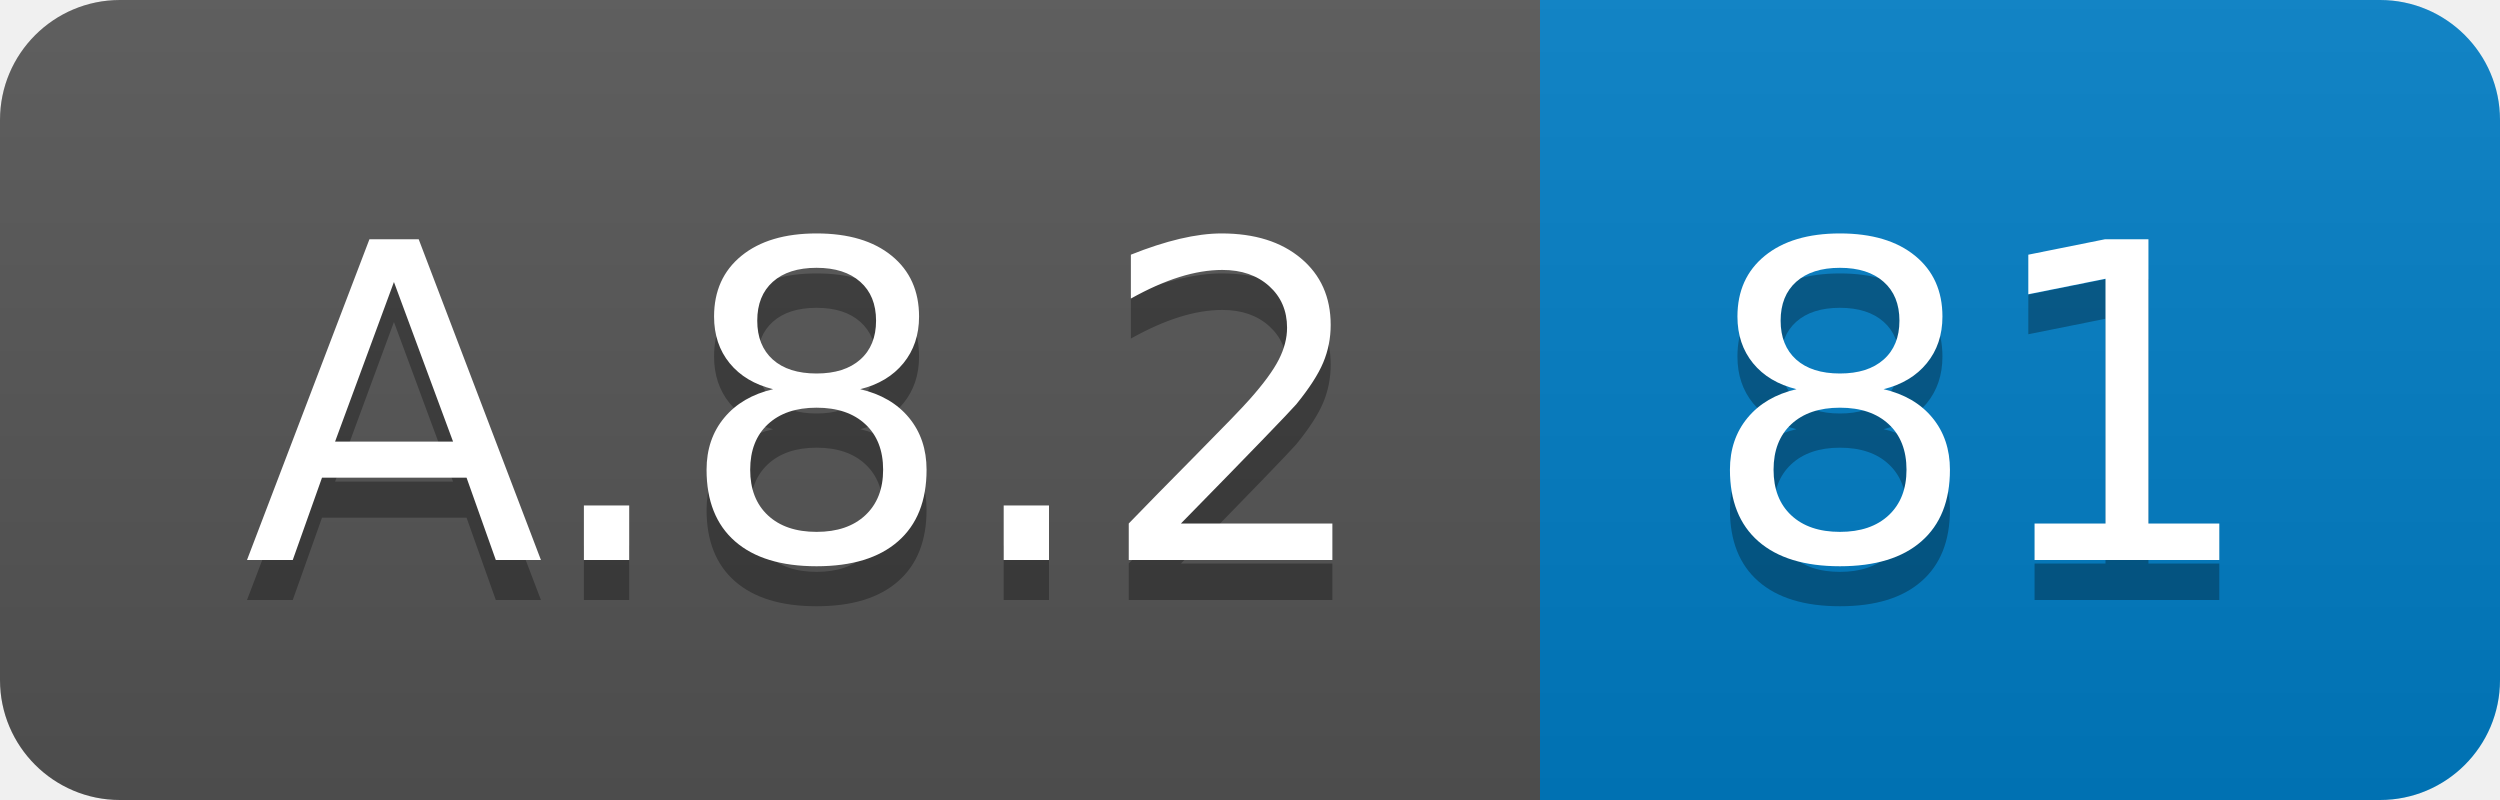
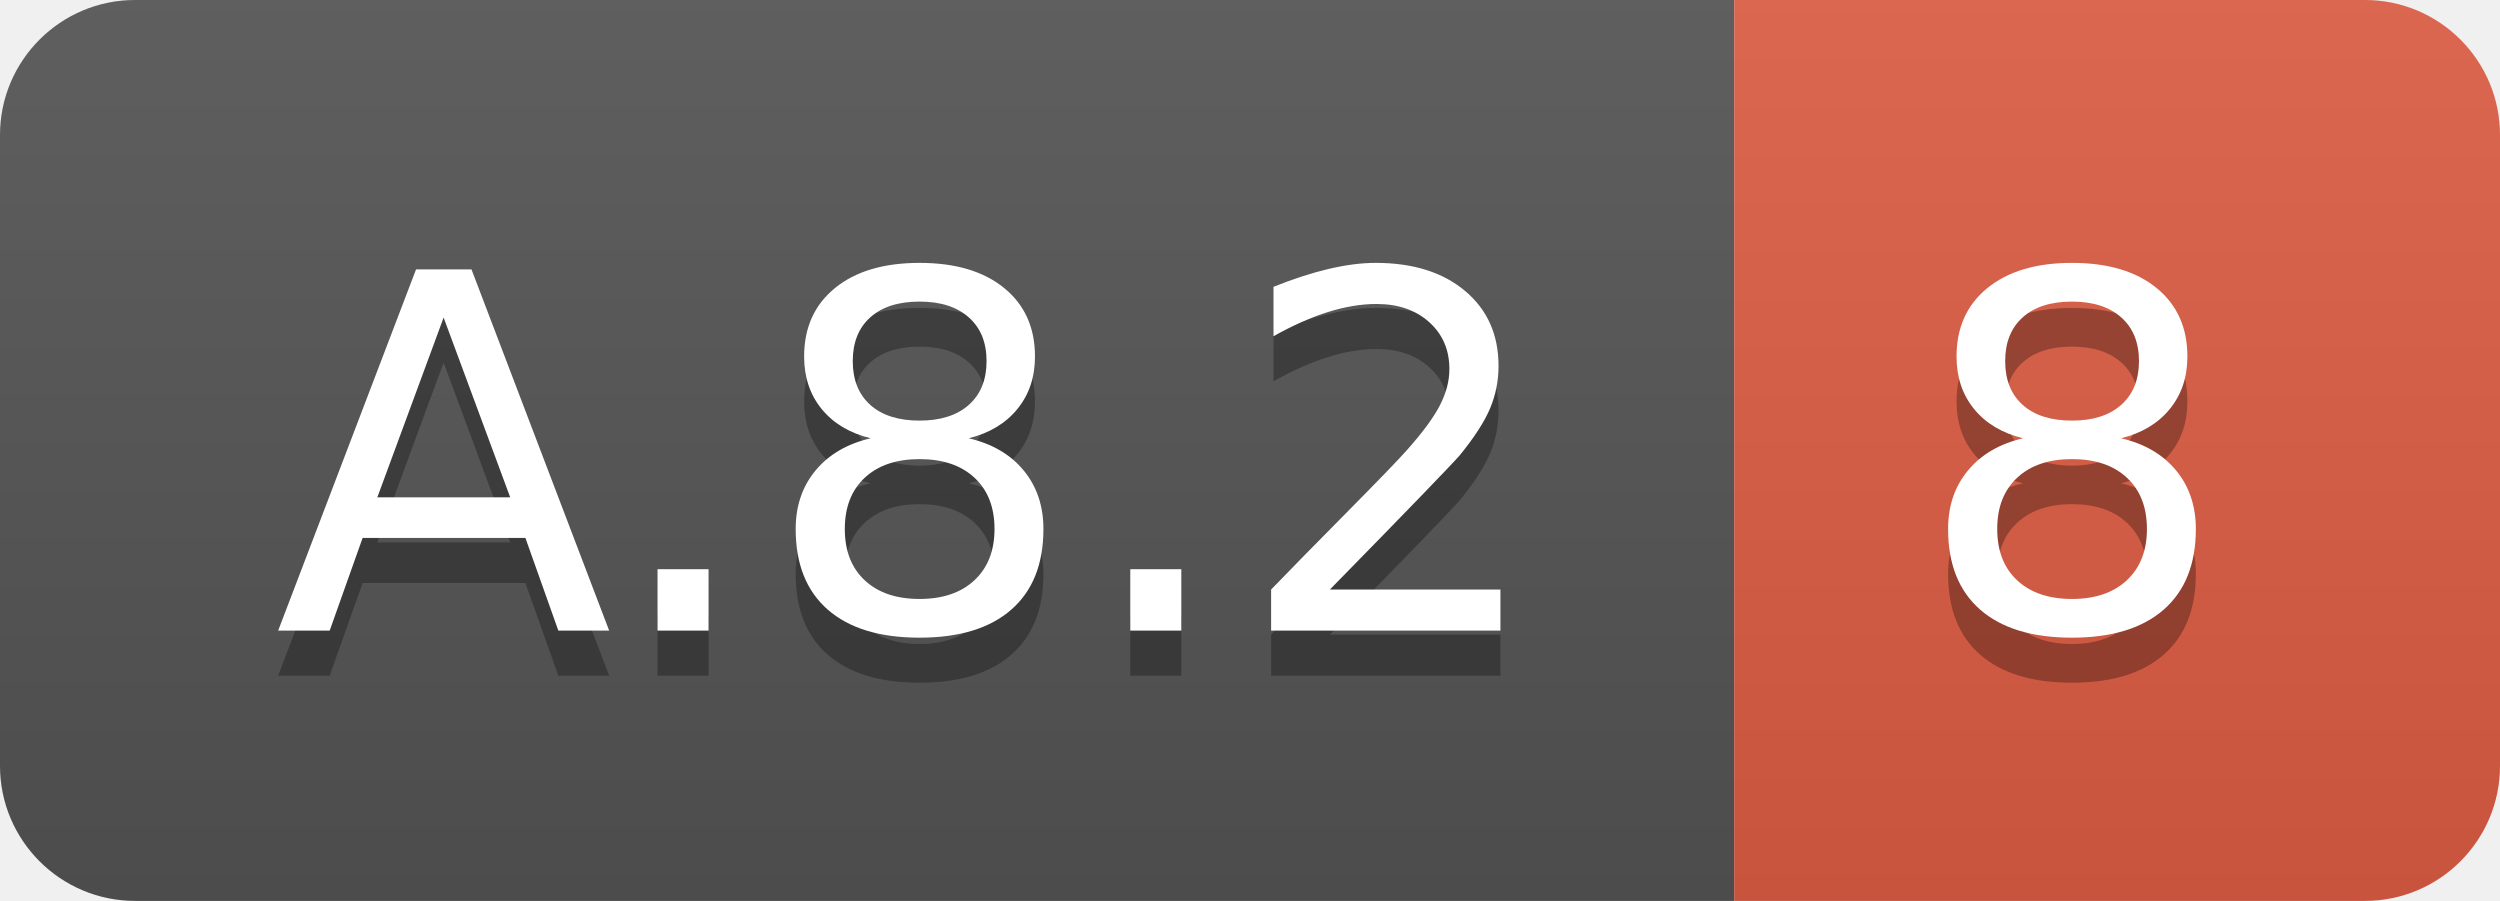
- <svg xmlns="http://www.w3.org/2000/svg" width="62.5" height="20">
+ <svg xmlns="http://www.w3.org/2000/svg" width="55.5" height="20">
  <linearGradient id="smooth" x2="0" y2="100%">
    <stop offset="0" stop-color="#bbb" stop-opacity=".1" />
    <stop offset="1" stop-opacity=".1" />
  </linearGradient>
  <clipPath id="round">
-     <rect width="62.5" height="20" rx="3" fill="#fff" />
+     <rect width="55.5" height="20" rx="3" fill="#fff" />
  </clipPath>
  <g clip-path="url(#round)">
    <rect width="38.5" height="20" fill="#555" />
-     <rect x="38.5" width="24.0" height="20" fill="#007ec6" />
-     <rect width="62.5" height="20" fill="url(#smooth)" />
+     <rect x="38.5" width="17.0" height="20" fill="#e05d44" />
+     <rect width="55.5" height="20" fill="url(#smooth)" />
  </g>
  <g fill="#fff" text-anchor="middle" font-family="DejaVu Sans,Verdana,Geneva,sans-serif" font-size="110">
    <text x="202.5" y="150" fill="#010101" fill-opacity=".3" transform="scale(0.1)" textLength="285.0" lengthAdjust="spacing">A.8.2</text>
    <text x="202.5" y="140" transform="scale(0.1)" textLength="285.0" lengthAdjust="spacing">A.8.2</text>
-     <text x="495.0" y="150" fill="#010101" fill-opacity=".3" transform="scale(0.1)" textLength="140.0" lengthAdjust="spacing">81</text>
-     <text x="495.0" y="140" transform="scale(0.1)" textLength="140.0" lengthAdjust="spacing">81</text>
+     <text x="460.0" y="150" fill="#010101" fill-opacity=".3" transform="scale(0.1)" textLength="70.0" lengthAdjust="spacing">8</text>
+     <text x="460.0" y="140" transform="scale(0.1)" textLength="70.0" lengthAdjust="spacing">8</text>
  </g>
</svg>
